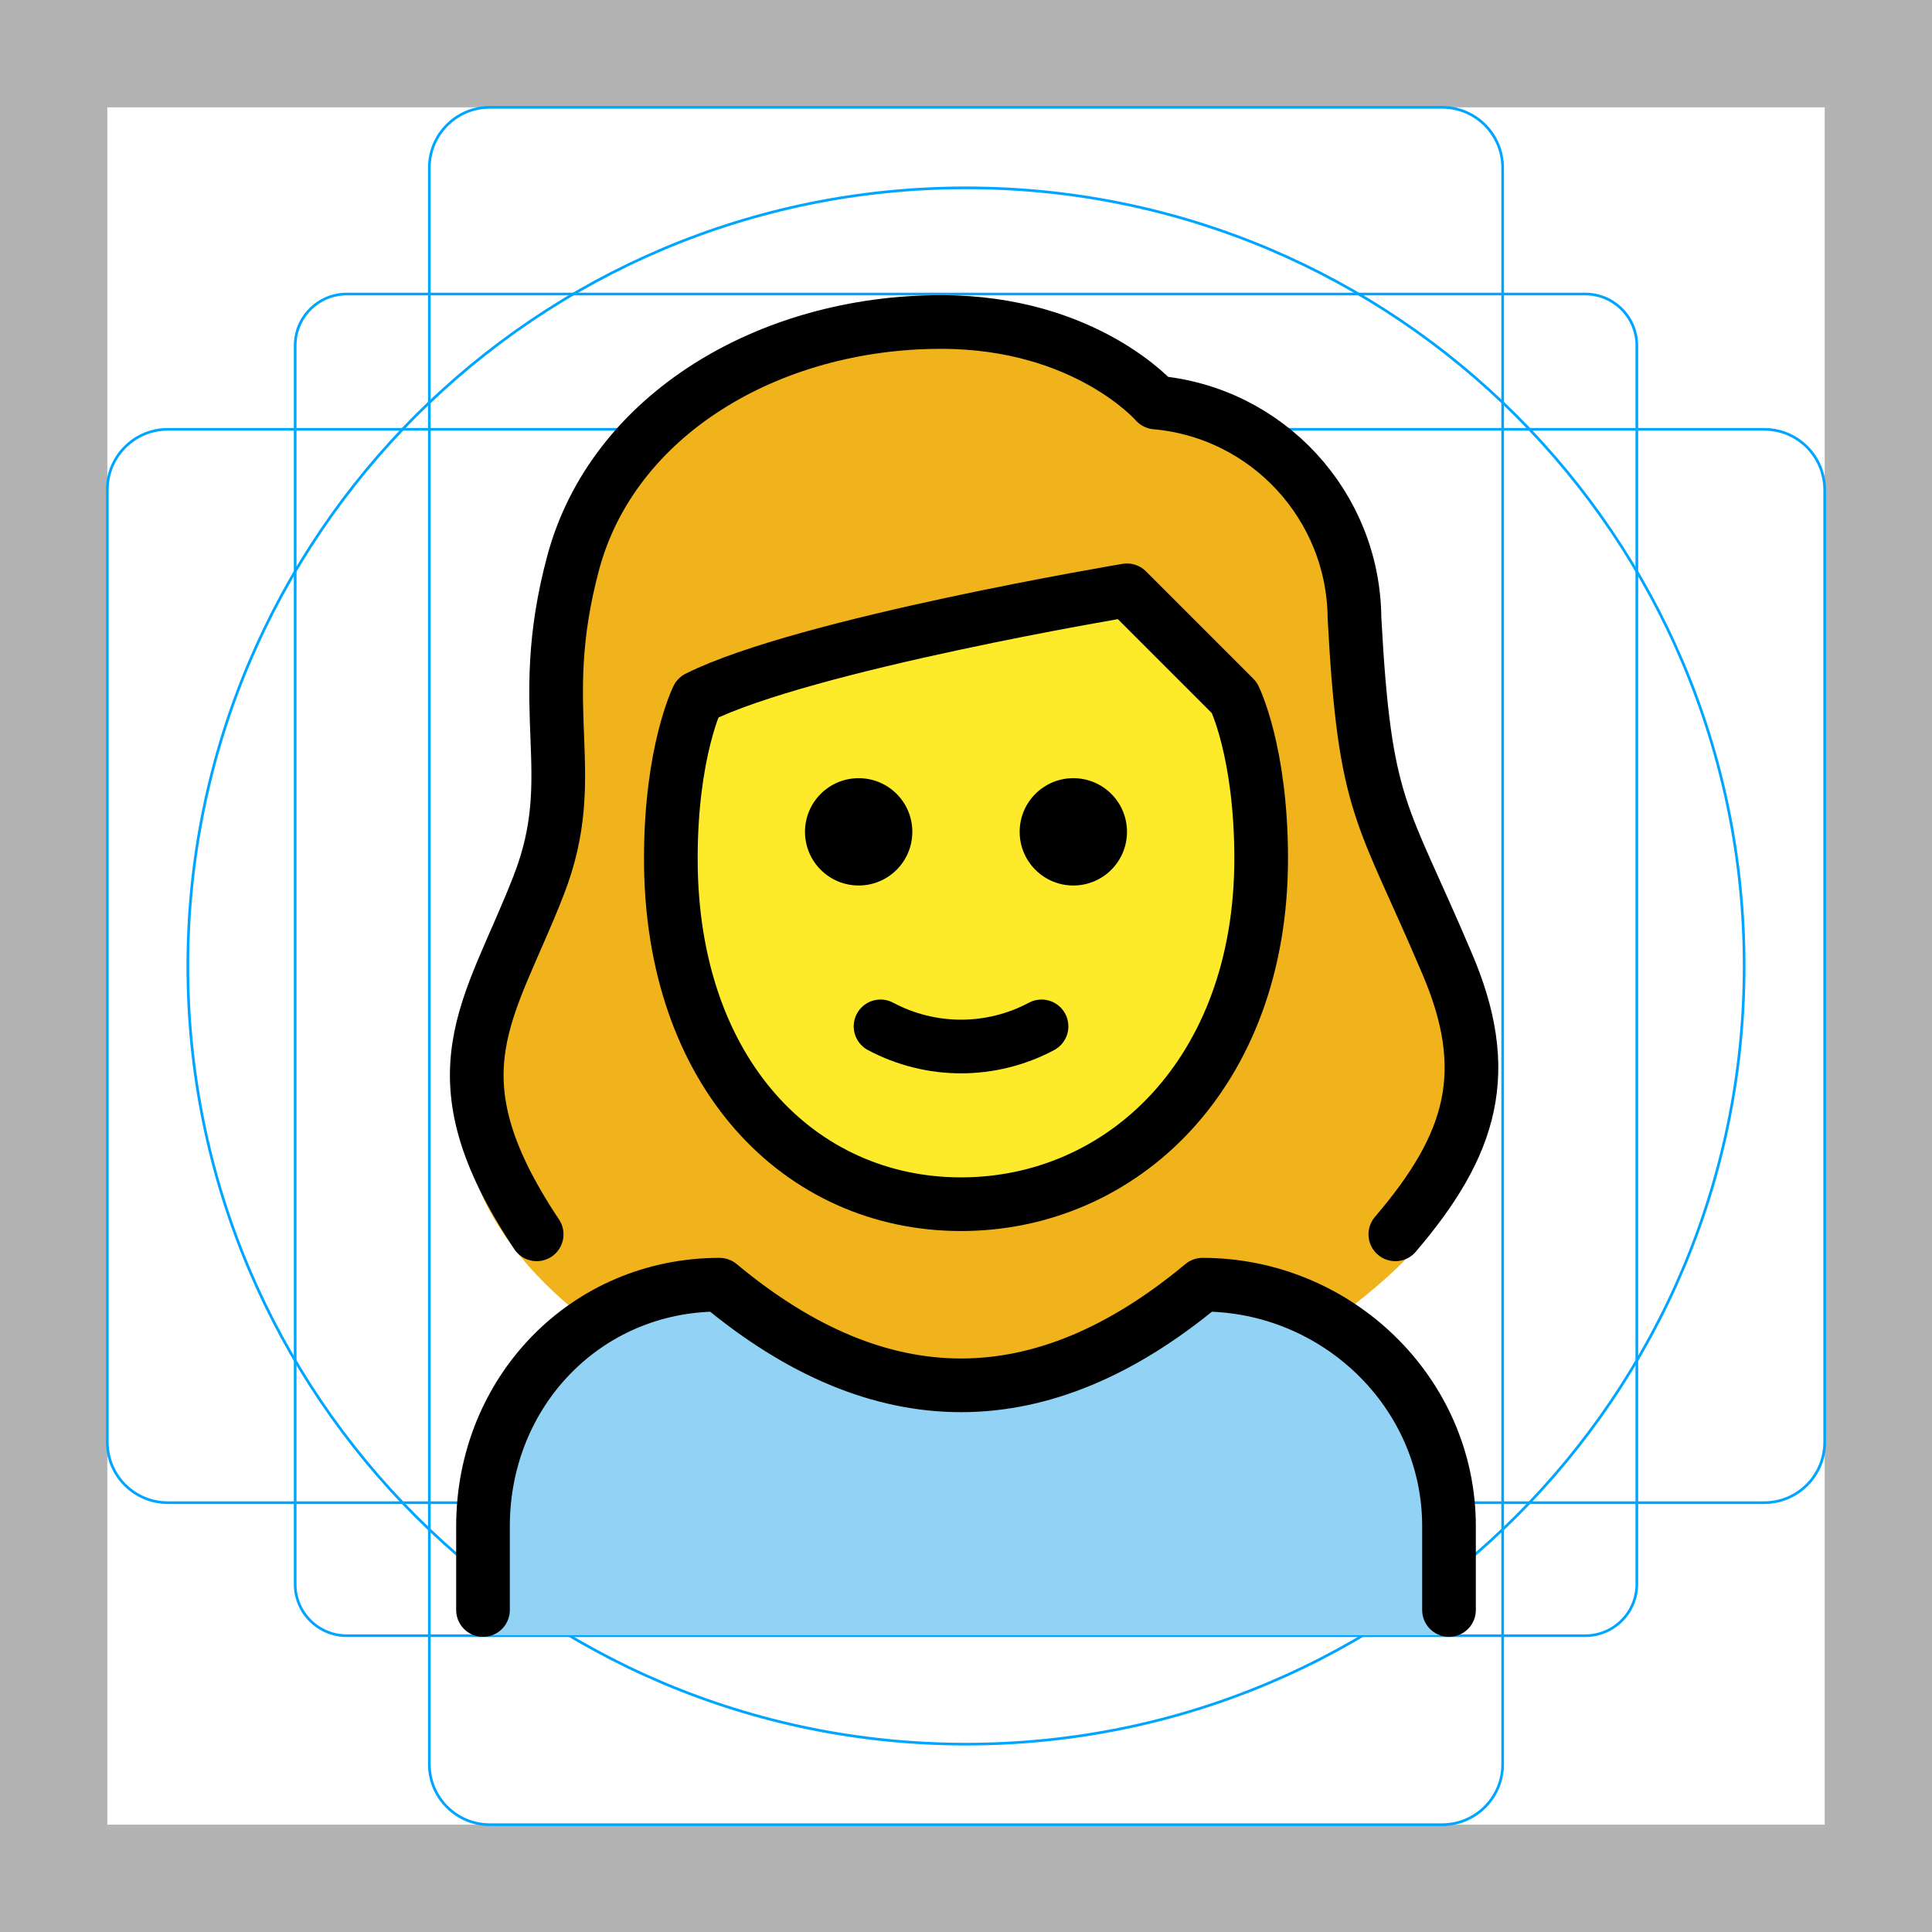
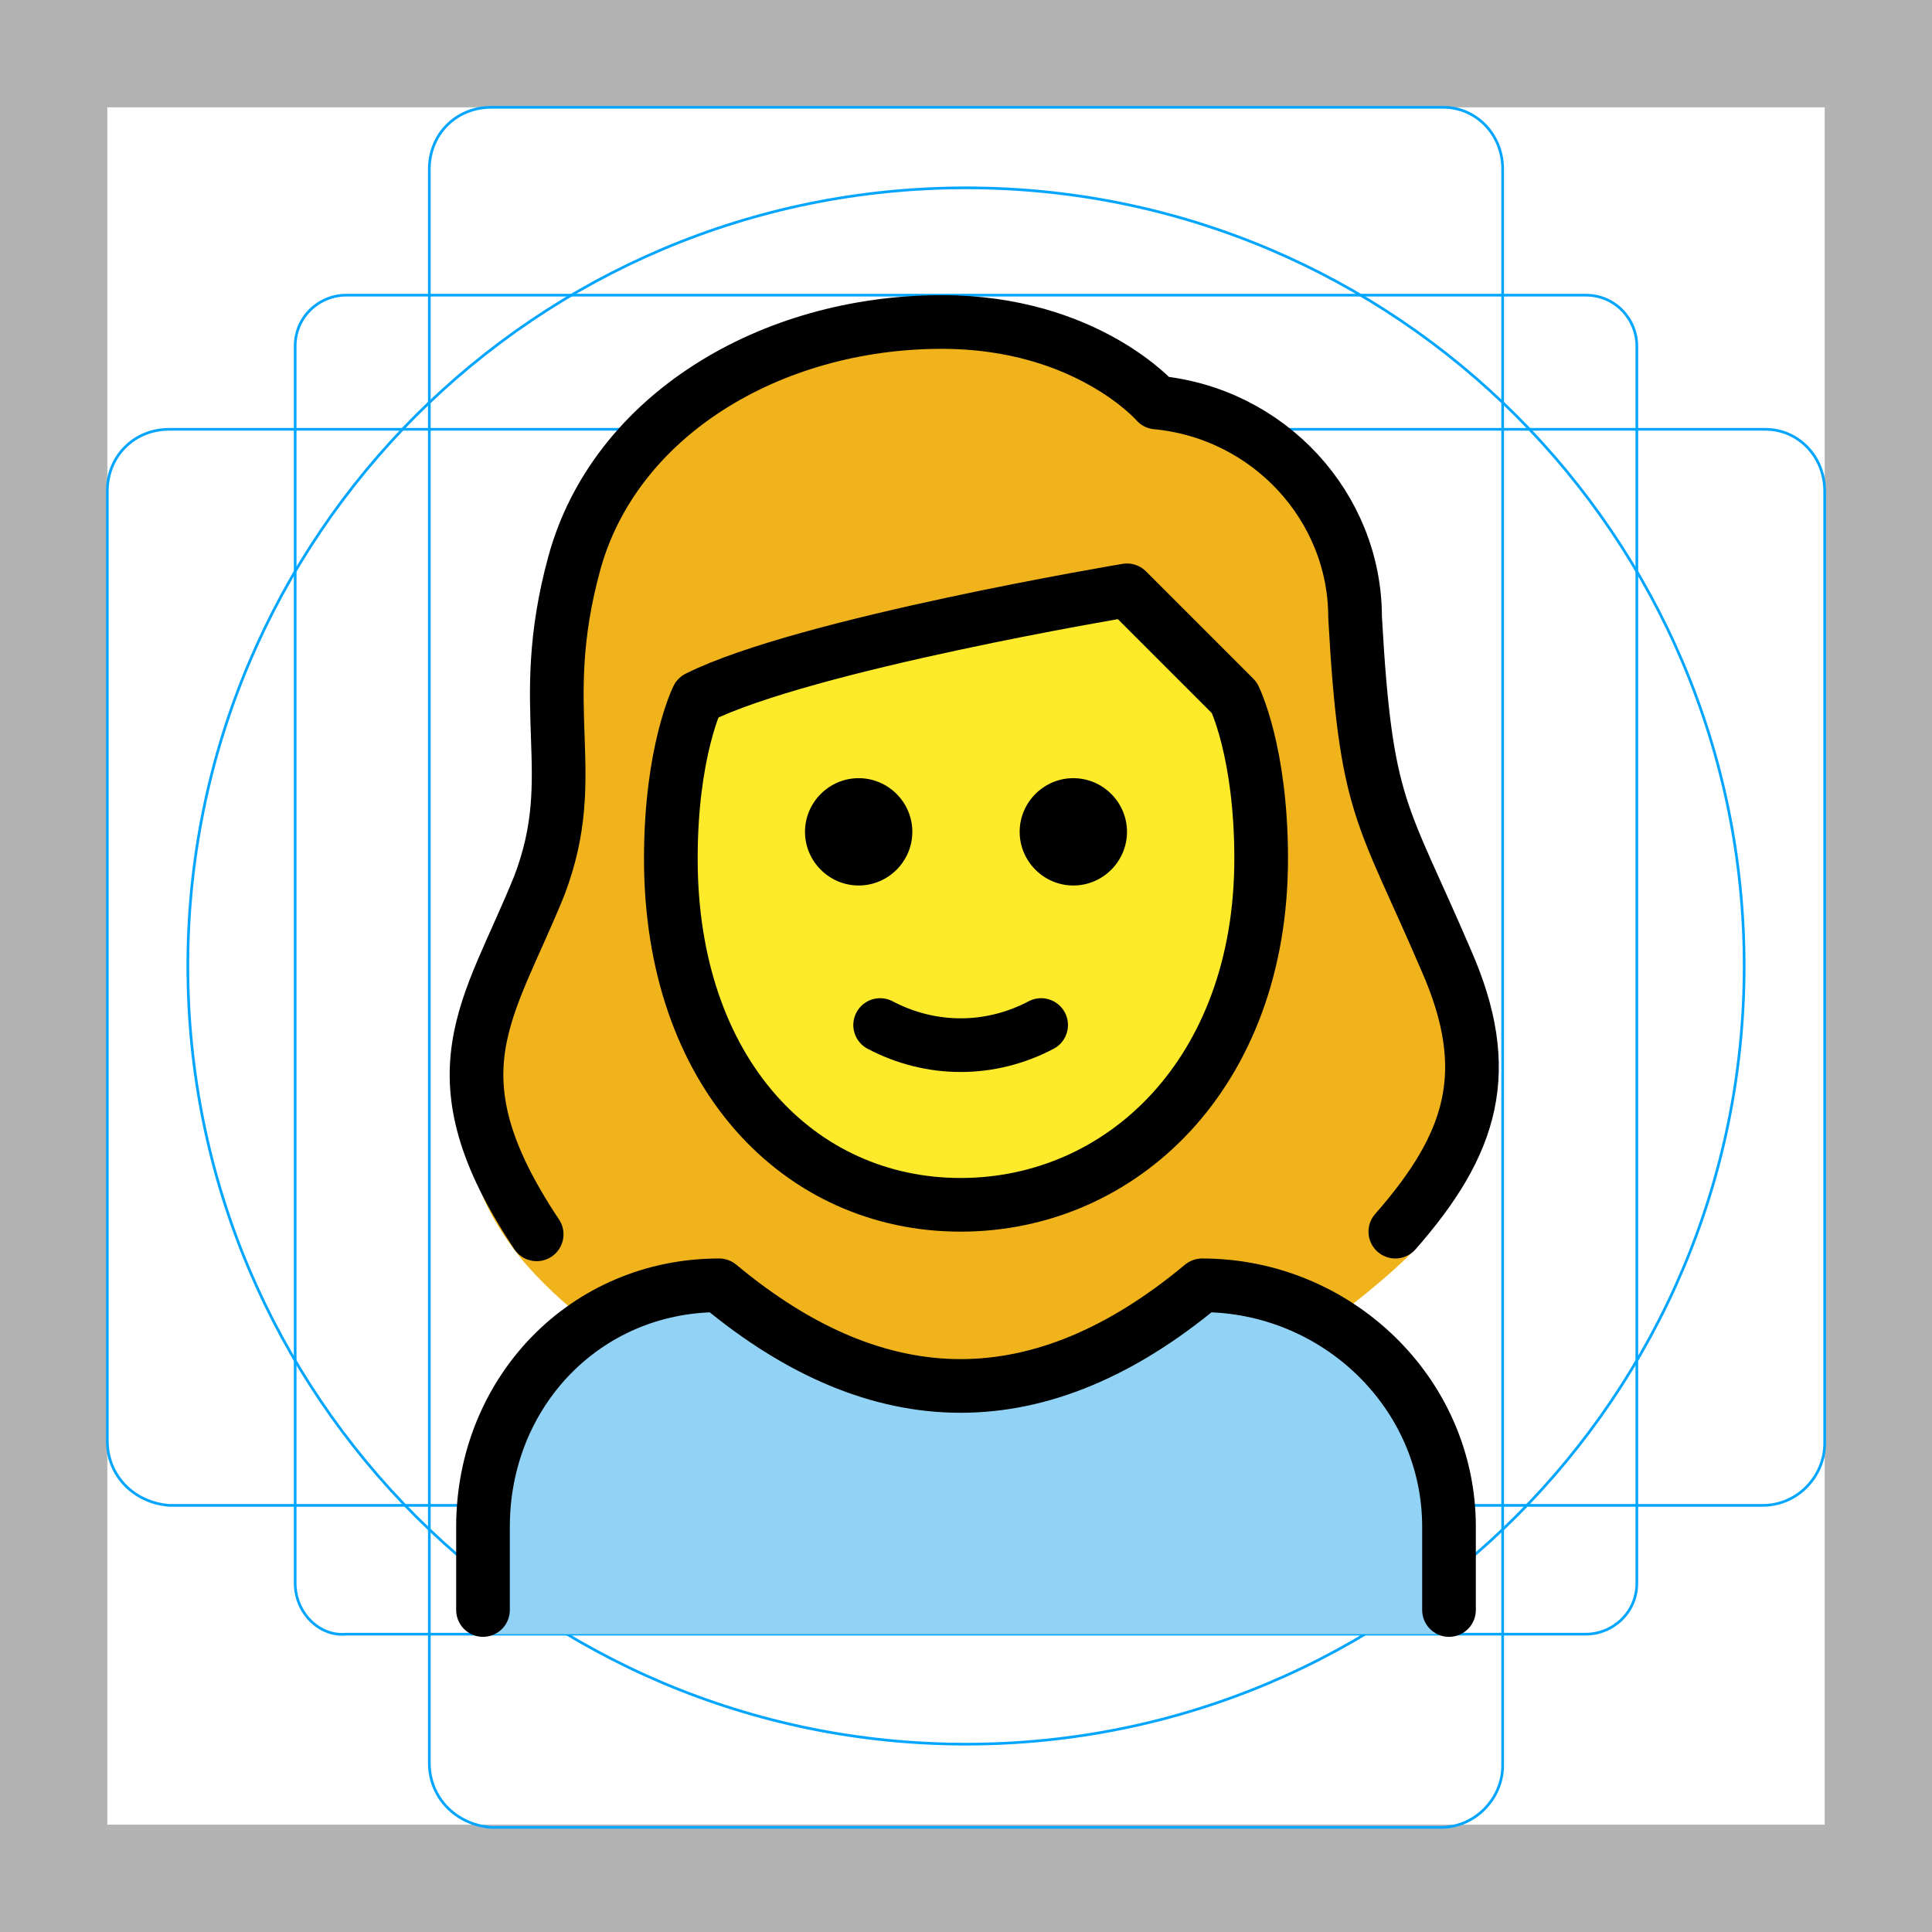
- <svg xmlns="http://www.w3.org/2000/svg" version="1.1" id="emoji" x="0" y="0" viewBox="0 0 72 72" enable-background="new 0 0 72 72" xml:space="preserve">
+ <svg xmlns="http://www.w3.org/2000/svg" id="emoji" viewBox="0 0 72 72">
  <g id="grid">
    <path fill="#B3B3B3" d="M68,4v64H4V4H68 M72,0H0v72h72V0z" />
-     <path fill="none" stroke="#00A5FF" stroke-width="0.1" stroke-miterlimit="10" d="M12.923,10.958h46.154 c1.062,0,1.923,0.861,1.923,1.923v0v46.154c0,1.062-0.861,1.923-1.923,1.923H12.923 c-1.062,0-1.923-0.861-1.923-1.923l0,0V12.881C11,11.819,11.861,10.958,12.923,10.958L12.923,10.958z" />
-     <path fill="none" stroke="#00A5FF" stroke-width="0.1" stroke-miterlimit="10" d="M18.254,4h35.493C54.991,4,56,5.009,56,6.254 v59.493C56,66.991,54.991,68,53.746,68H18.254C17.009,68,16,66.991,16,65.746V6.254C16,5.009,17.009,4,18.254,4z" />
-     <path fill="none" stroke="#00A5FF" stroke-width="0.1" stroke-miterlimit="10" d="M68,18.254v35.493 C68,54.991,66.991,56,65.746,56H6.254C5.009,56,4,54.991,4,53.746V18.254C4,17.009,5.009,16,6.254,16h59.493 C66.991,16,68,17.009,68,18.254z" />
+     <path fill="none" stroke="#00A5FF" stroke-width="0.1" stroke-miterlimit="10" d="M12.9,11h46.2c1.1,0,1.9,0.9,1.9,1.9l0,0V59 c0,1.1-0.9,1.9-1.9,1.9H12.9C11.9,61,11,60.1,11,59l0,0V12.9C11,11.8,11.9,11,12.9,11L12.9,11z" />
+     <path fill="none" stroke="#00A5FF" stroke-width="0.1" stroke-miterlimit="10" d="M18.3,4h35.5C55,4,56,5,56,6.3v59.5 c0,1.2-1,2.3-2.3,2.3H18.3C17,68,16,67,16,65.7V6.3C16,5,17,4,18.3,4z" />
+     <path fill="none" stroke="#00A5FF" stroke-width="0.1" stroke-miterlimit="10" d="M68,18.3v35.5c0,1.2-1,2.3-2.3,2.3H6.3 C5,56,4,55,4,53.7V18.3C4,17,5,16,6.3,16h59.5C67,16,68,17,68,18.3z" />
    <circle fill="none" stroke="#00A5FF" stroke-width="0.1" stroke-miterlimit="10" cx="36" cy="36" r="29" />
  </g>
  <g id="color">
-     <path fill="#92D3F5" d="M18,60.938V57c0-4.994,3.822-9,8.815-9c6,5,12,5,18,0C49.809,48,54,52.006,54,57v3.938H18z" />
+     <path fill="#92D3F5" d="M18,60.9V57c0-5,3.8-9,8.8-9c6,5,12,5,18,0c5,0,9.2,4,9.2,9v3.9H18z" />
  </g>
  <g id="hair">
-     <path fill="#F1B31C" d="M22.098,49.367C23.449,48.505,25.057,48,26.814,48c6,5,12,5,18,0 c1.717,0,3.334,0.482,4.723,1.307c1.231-0.87,2.29-1.771,3.087-2.619c2.938-3.125,3.725-6.764,1.968-10.828 c-2.404-5.67-3.042-5.643-3.429-12.822C51.132,18.852,47.928,15.374,43.759,15c0,0-2.6-3-8.001-3 c-6.432,0-12.229,3.466-13.709,8.966c-1.5,5.583,0.346,7.834-1.291,12.034c-1.836,4.717-5.82,8.375-1.32,13.875 C20.122,47.712,21.021,48.56,22.098,49.367z" />
+     <path fill="#F1B31C" d="M22.1,49.4c1.4-0.9,3-1.4,4.7-1.4c6,5,12,5,18,0c1.7,0,3.3,0.5,4.7,1.3c1.2-0.9,2.3-1.8,3.1-2.6 c2.9-3.1,3.7-6.8,2-10.8c-2.4-5.7-3-5.6-3.4-12.8c0-4.2-3.2-7.7-7.4-8c0,0-2.6-3-8-3c-6.4,0-12.2,3.5-13.7,9 c-1.5,5.6,0.3,7.8-1.3,12C19,37.8,15,41.5,19.5,47C20.1,47.7,21,48.6,22.1,49.4z" />
  </g>
  <g id="skin">
-     <path fill="#FCEA2B" d="M25,32c0,8,4.814,12.877,10.815,12.877S47,40,47,32c0-4-1-6-1-6c-2-2-4-4-4-4s-12,2-16,4 C26,26,25,28,25,32z" />
+     <path fill="#FCEA2B" d="M25,32c0,8,4.8,12.9,10.8,12.9S47,40,47,32c0-4-1-6-1-6c-2-2-4-4-4-4s-12,2-16,4C26,26,25,28,25,32z" />
  </g>
  <g id="skin-shadow" />
  <g id="line">
-     <path fill="none" stroke="#000000" stroke-width="2" stroke-linecap="round" stroke-linejoin="round" d="M18,60v-3.123 c0-4.994,3.822-9,8.815-9c6,5,12,5,18,0c4.994,0,9.185,4.006,9.185,9V60" />
-     <path d="M42,31c0,1.105-0.895,2-2,2s-2-0.895-2-2s0.895-2,2-2S42,29.895,42,31" />
-     <path d="M34,31c0,1.105-0.895,2-2,2s-2-0.895-2-2s0.895-2,2-2S34,29.895,34,31" />
-     <path fill="none" stroke="#000000" stroke-width="2" stroke-linejoin="round" d="M25,32c0,8,4.814,12.877,10.815,12.877 S47,40,47,32c0-4-1-6-1-6c-2-2-4-4-4-4s-12,2-16,4C26,26,25,28,25,32z" />
-     <path fill="none" stroke="#000000" stroke-width="2" stroke-linecap="round" stroke-linejoin="round" d="M32.815,38.25 c1.875,1,4.125,1,6,0" />
-     <path fill="none" stroke="#000000" stroke-width="2" stroke-linecap="round" stroke-linejoin="round" d="M20,46 c-4-6-1.764-8.283,0.072-13c1.637-4.2-0.209-6.451,1.291-12.034C22.844,15.466,28.641,12,35.072,12 c5.401,0,8.001,3,8.001,3c4.169,0.374,7.373,3.852,7.405,8.037c0.387,7.18,1.024,7.152,3.429,12.822 C55.664,39.924,54.879,42.635,52,46" />
+     <path fill="none" stroke="#000000" stroke-width="2" stroke-linecap="round" stroke-linejoin="round" d="M18,60v-3.1 c0-5,3.8-9,8.8-9c6,5,12,5,18,0c5,0,9.2,4,9.2,9V60" />
+     <path d="M42,31c0,1.1-0.9,2-2,2s-2-0.9-2-2s0.9-2,2-2S42,29.9,42,31" />
+     <path d="M34,31c0,1.1-0.9,2-2,2s-2-0.9-2-2s0.9-2,2-2C33.1,29,34,29.9,34,31" />
+     <path fill="none" stroke="#000000" stroke-width="2" stroke-linejoin="round" d="M25,32c0,8,4.8,12.9,10.8,12.9S47,40,47,32 c0-4-1-6-1-6c-2-2-4-4-4-4s-12,2-16,4C26,26,25,28,25,32z" />
+     <path fill="none" stroke="#000000" stroke-width="2" stroke-linecap="round" stroke-linejoin="round" d="M32.8,38.2 c1.9,1,4.1,1,6,0" />
+     <path fill="none" stroke="#000000" stroke-width="2" stroke-linecap="round" stroke-linejoin="round" d="M20,46 c-4-6-1.8-8.3,0.1-13c1.6-4.2-0.2-6.5,1.3-12s7.3-9,13.7-9c5.4,0,8,3,8,3c4.2,0.4,7.4,3.9,7.4,8c0.4,7.2,1,7.2,3.4,12.8 c1.8,4.1,1,6.8-1.9,10.1" />
  </g>
</svg>
